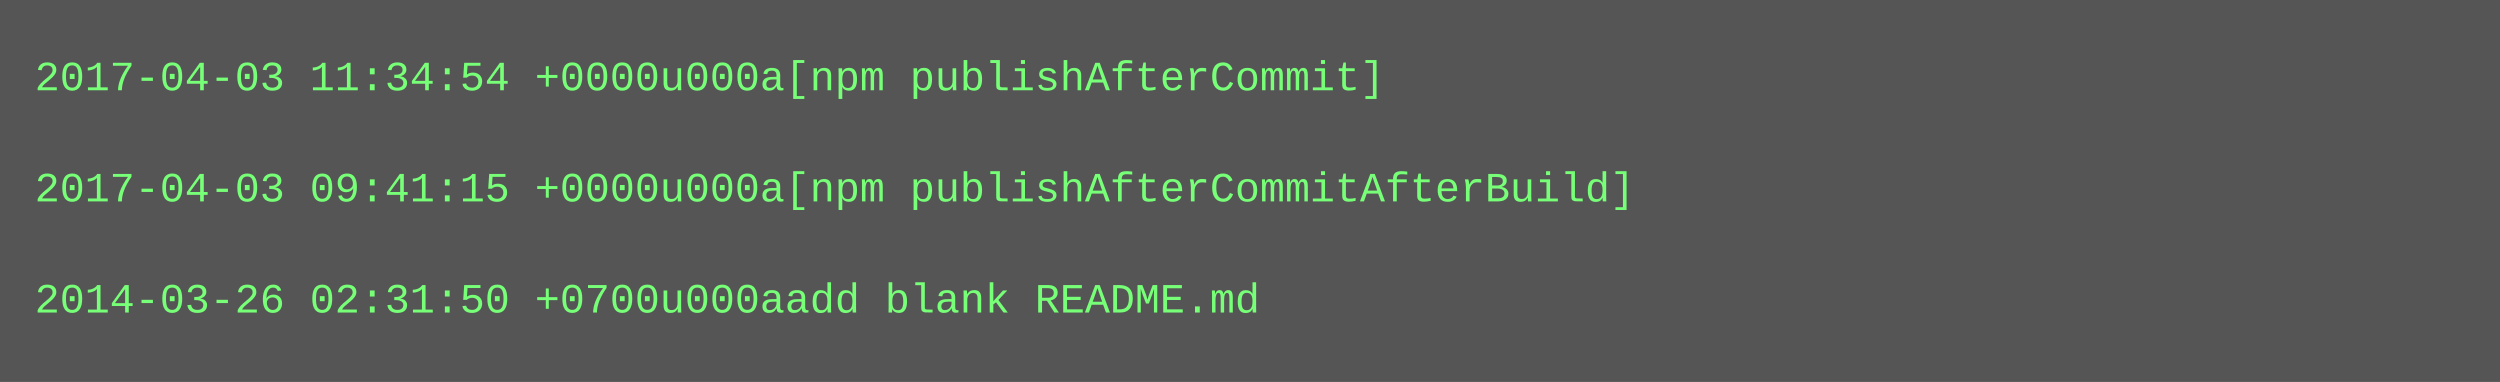
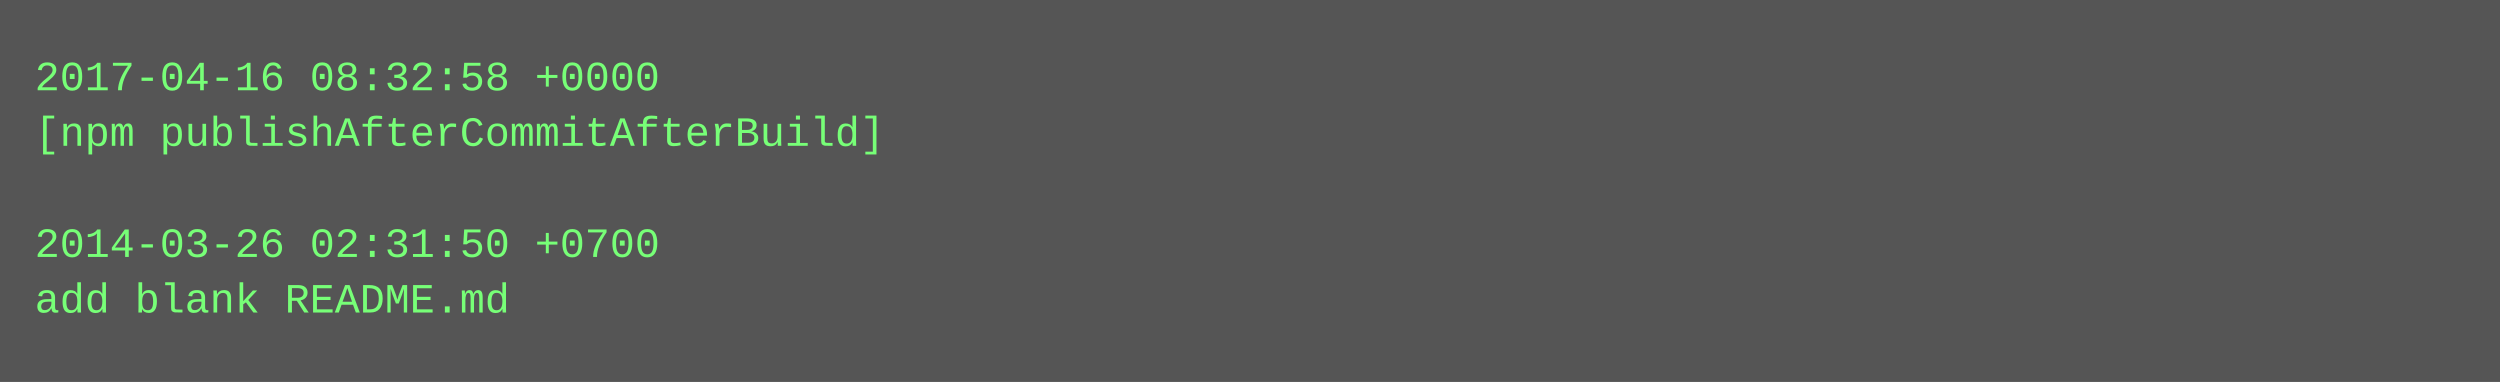
<svg xmlns="http://www.w3.org/2000/svg" height="110" width="720">
  <rect height="110" fill="#555" width="720" />
  <text fill="#7f7" font-family="Courier New" font-size="12" xml:space="preserve">
-     <tspan x="10" y="26">2017-04-03 11:34:54 +0000u000a[npm publishAfterCommit]</tspan>
-     <tspan x="10" y="42" />
-     <tspan x="10" y="58">2017-04-03 09:41:15 +0000u000a[npm publishAfterCommitAfterBuild]</tspan>
-     <tspan x="10" y="74" />
-     <tspan x="10" y="90">2014-03-26 02:31:50 +0700u000aadd blank README.md</tspan>
+     <tspan x="10" y="26">2017-04-16 08:32:58 +0000</tspan>
+     <tspan x="10" y="42">[npm publishAfterCommitAfterBuild]</tspan>
+     <tspan x="10" y="58" />
+     <tspan x="10" y="74">2014-03-26 02:31:50 +0700</tspan>
+     <tspan x="10" y="90">add blank README.md</tspan>
  </text>
</svg>
